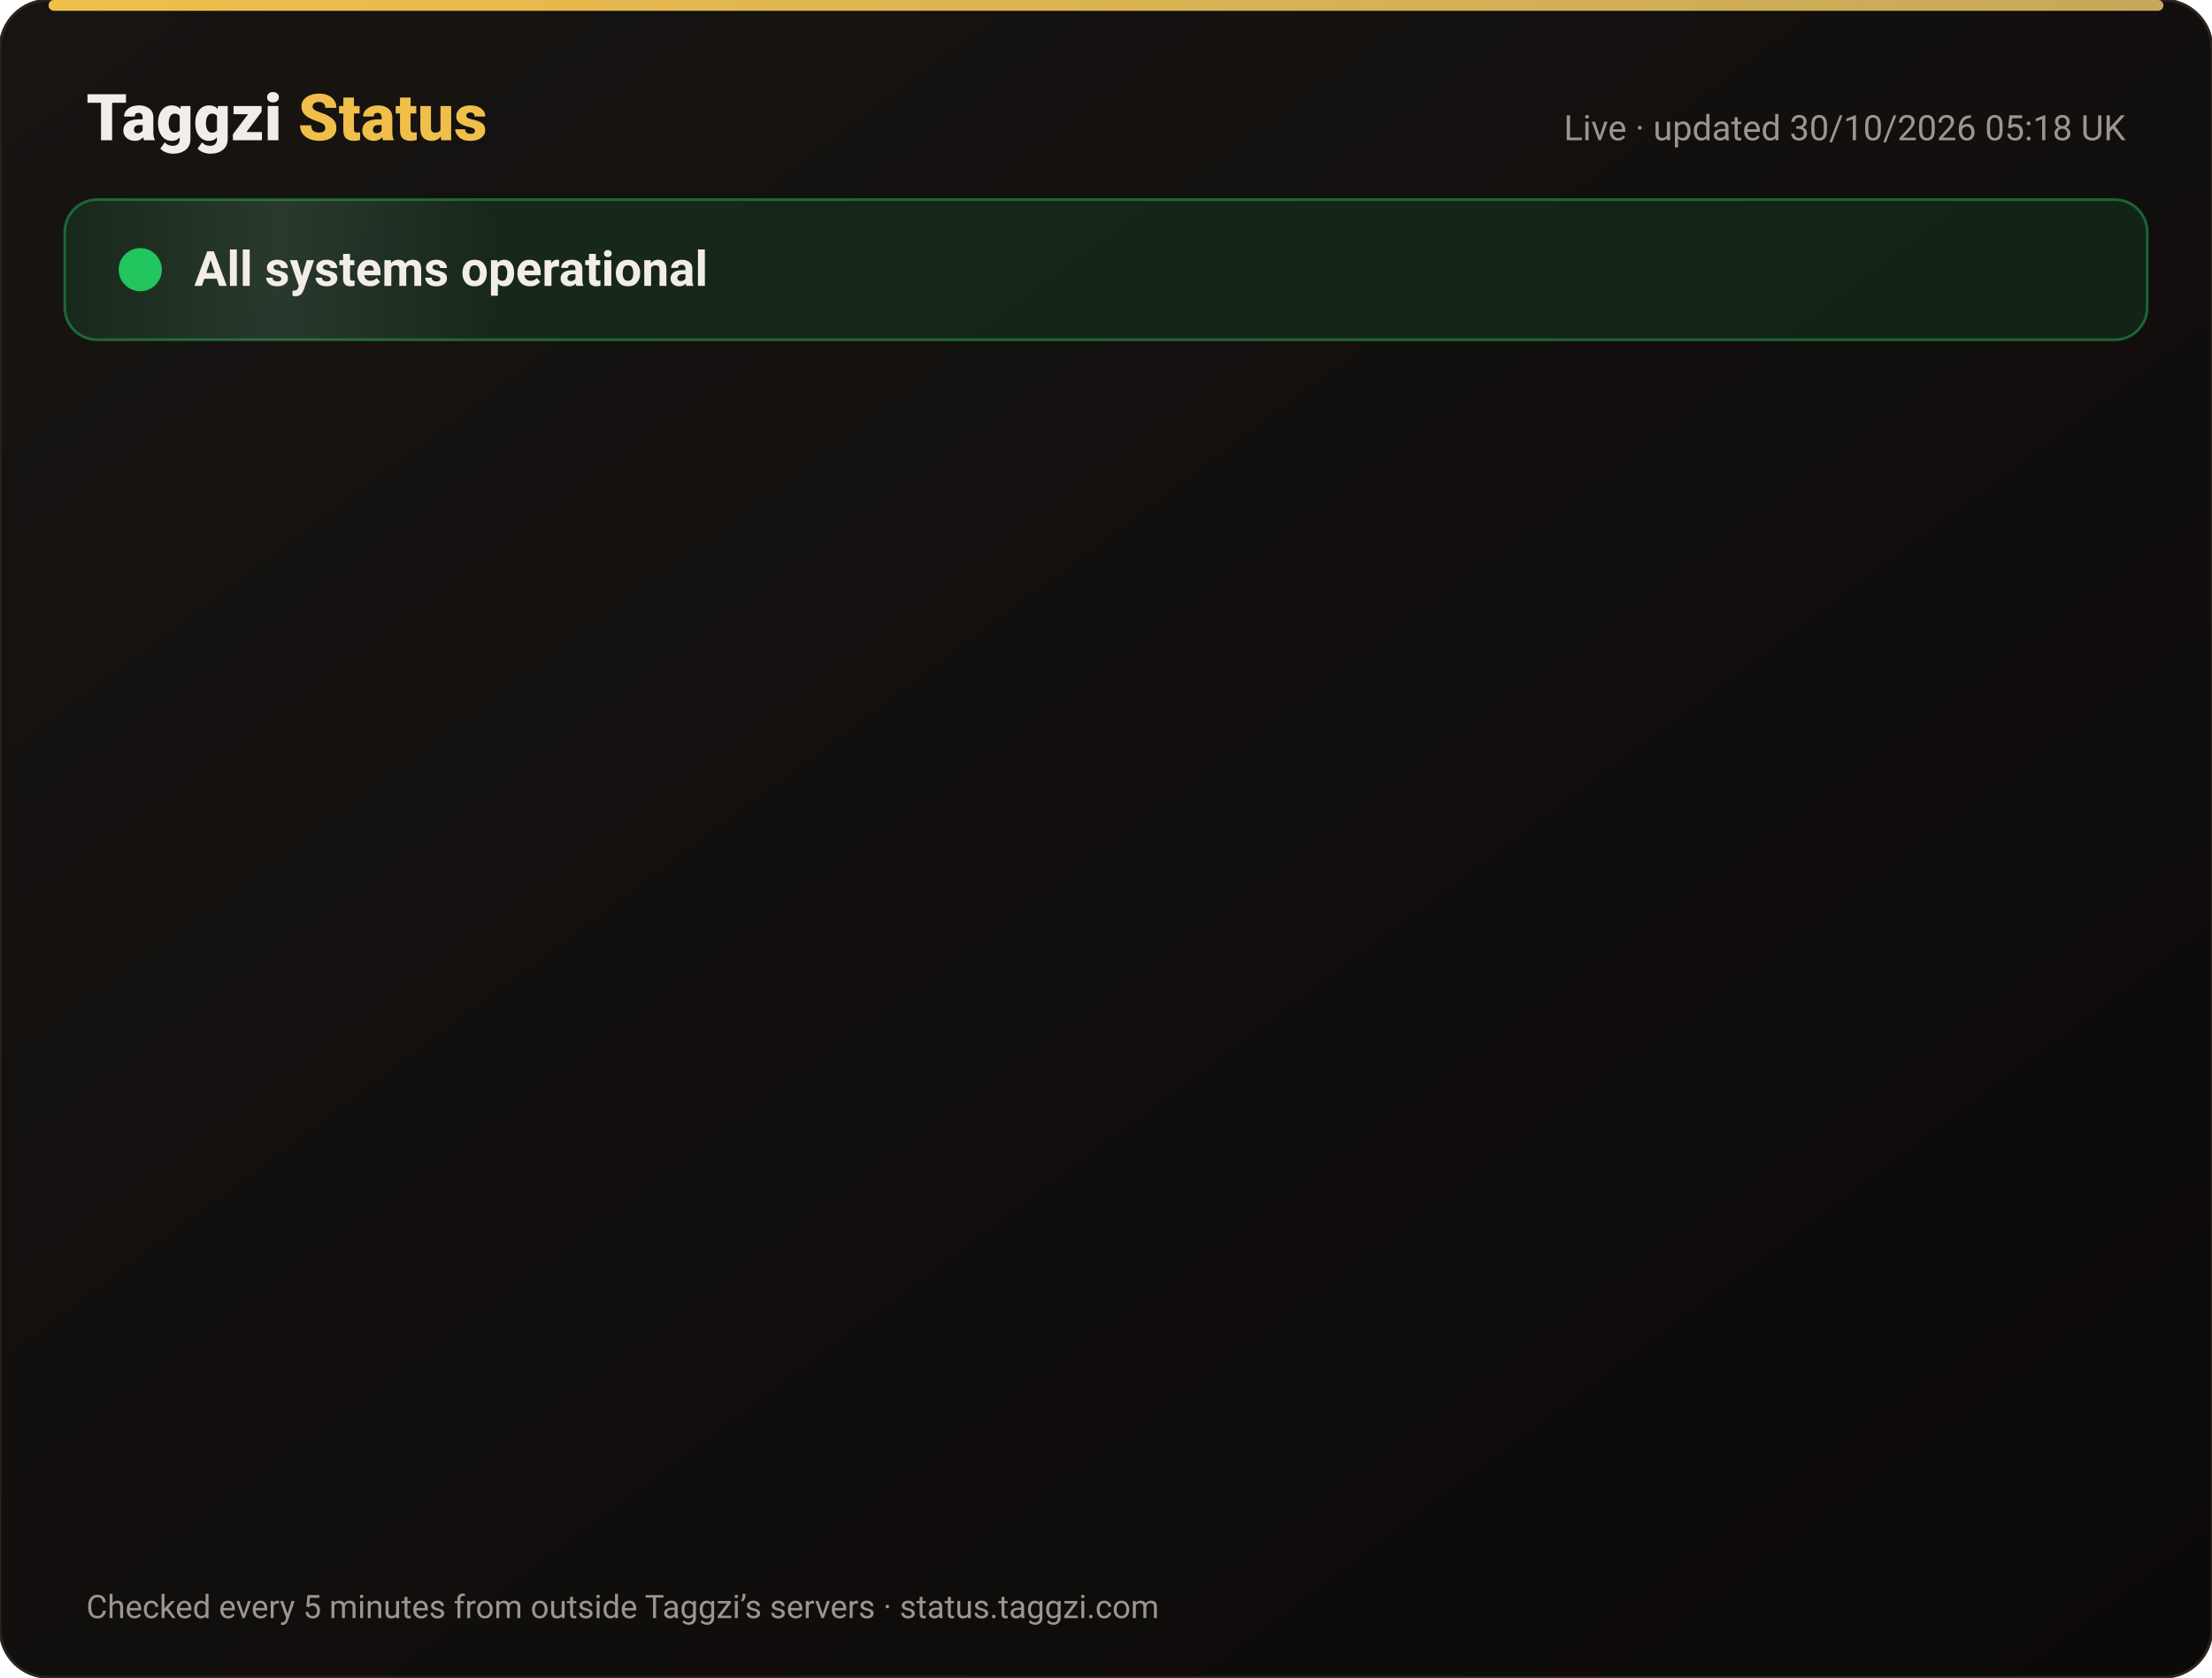
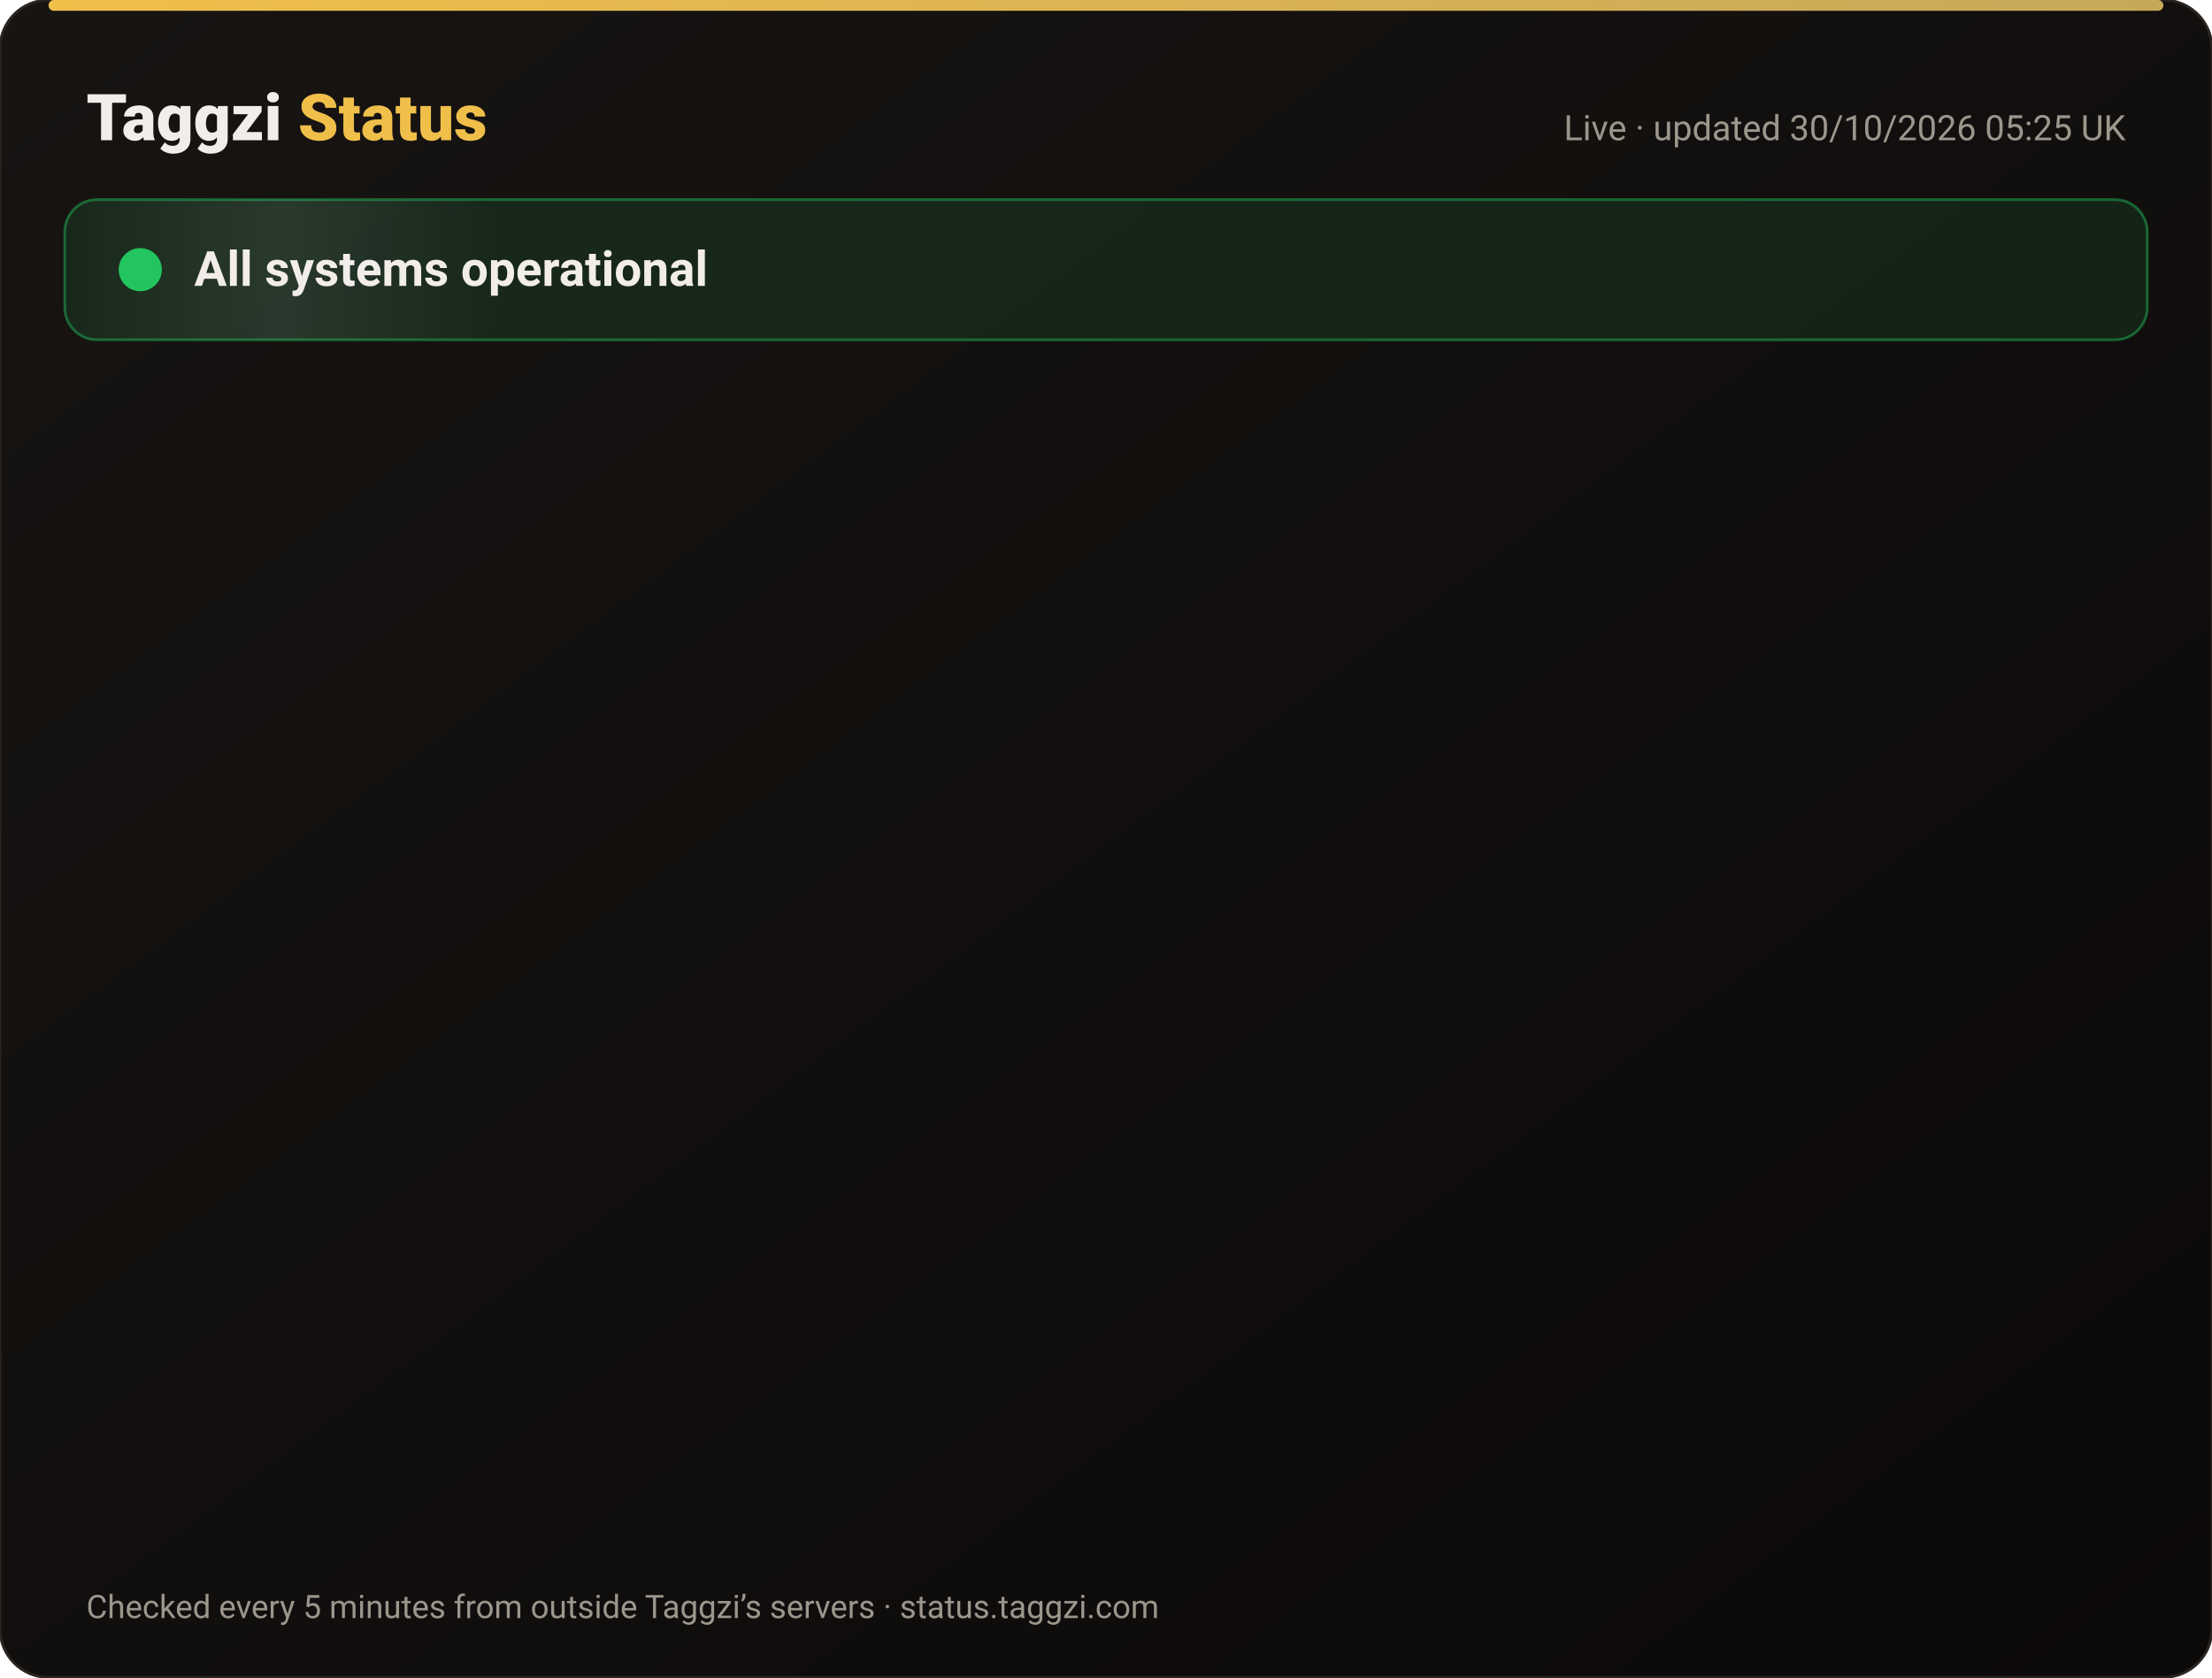
<svg xmlns="http://www.w3.org/2000/svg" width="820" height="622" viewBox="0 0 820 622" font-family="-apple-system,Segoe UI,Roboto,Helvetica,Arial,sans-serif">
  <defs>
    <linearGradient id="bg" x1="0" y1="0" x2="1" y2="1">
      <stop offset="0" stop-color="#171412" />
      <stop offset="1" stop-color="#0C0A09" />
    </linearGradient>
    <linearGradient id="gold" x1="0" x2="1">
      <stop offset="0" stop-color="#F0BF4A" />
      <stop offset="1" stop-color="#c6a85b" />
    </linearGradient>
    <linearGradient id="shine" x1="0" x2="1">
      <stop offset="0" stop-color="#fff" stop-opacity="0" />
      <stop offset=".5" stop-color="#fff" stop-opacity=".08" />
      <stop offset="1" stop-color="#fff" stop-opacity="0" />
    </linearGradient>
  </defs>
  <rect width="820" height="622" rx="18" fill="url(#bg)" stroke="#2a2521" />
  <rect x="18" y="0" width="784" height="4" rx="2" fill="url(#gold)" />
  <text x="32" y="52" font-size="24" font-weight="800" fill="#F2EDE8">Taggzi <tspan fill="#F0BF4A">Status</tspan>
  </text>
-   <text x="788" y="52" font-size="13" fill="#9C968C" text-anchor="end">Live · updated 30/10/2026 05:18 UK</text>
+   <text x="788" y="52" font-size="13" fill="#9C968C" text-anchor="end">Live · updated 30/10/2026 05:25 UK</text>
  <rect x="24" y="74" width="772" height="52" rx="12" fill="#22c55e" fill-opacity=".12" stroke="#22c55e" stroke-opacity=".45" />
  <rect x="24" y="74" width="160" height="52" rx="12" fill="url(#shine)">
    <animate attributeName="x" from="-160" to="820" dur="4s" repeatCount="indefinite" />
  </rect>
  <circle cx="52" cy="100" r="7" fill="#22c55e" />
  <circle cx="52" cy="100" r="7" fill="none" stroke="#22c55e" stroke-width="2">
    <animate attributeName="r" values="7;15;7" dur="2s" repeatCount="indefinite" />
    <animate attributeName="opacity" values=".9;0;.9" dur="2s" repeatCount="indefinite" />
  </circle>
  <text x="72" y="106" font-size="18" font-weight="700" fill="#F2EDE8">All systems operational</text>
  <g opacity="0">
    <animate attributeName="opacity" from="0" to="1" begin="0.00s" dur=".6s" fill="freeze" />
    <line x1="32" y1="188" x2="788" y2="188" stroke="#2a2521" />
    <circle cx="44" cy="166" r="6" fill="#22c55e">
      <animate attributeName="opacity" values="1;.45;1" dur="2.4s" begin="0.00s" repeatCount="indefinite" />
    </circle>
    <text x="62" y="171" font-size="15" font-weight="650" fill="#F2EDE8">Website</text>
    <text x="630" y="171" font-size="13" fill="#9C968C" text-anchor="end">99.95% uptime</text>
    <rect x="648" y="154" width="140" height="24" rx="12" fill="#22c55e" fill-opacity=".14" stroke="#22c55e" stroke-opacity=".5" />
    <text x="718" y="171" font-size="12" font-weight="700" fill="#22c55e" text-anchor="middle">Operational</text>
  </g>
  <g opacity="0">
    <animate attributeName="opacity" from="0" to="1" begin="0.15s" dur=".6s" fill="freeze" />
    <line x1="32" y1="234" x2="788" y2="234" stroke="#2a2521" />
    <circle cx="44" cy="212" r="6" fill="#22c55e">
      <animate attributeName="opacity" values="1;.45;1" dur="2.4s" begin="0.15s" repeatCount="indefinite" />
    </circle>
    <text x="62" y="217" font-size="15" font-weight="650" fill="#F2EDE8">Tag scans</text>
    <text x="630" y="217" font-size="13" fill="#9C968C" text-anchor="end">99.95% uptime</text>
    <rect x="648" y="200" width="140" height="24" rx="12" fill="#22c55e" fill-opacity=".14" stroke="#22c55e" stroke-opacity=".5" />
    <text x="718" y="217" font-size="12" font-weight="700" fill="#22c55e" text-anchor="middle">Operational</text>
  </g>
  <g opacity="0">
    <animate attributeName="opacity" from="0" to="1" begin="0.30s" dur=".6s" fill="freeze" />
    <line x1="32" y1="280" x2="788" y2="280" stroke="#2a2521" />
    <circle cx="44" cy="258" r="6" fill="#22c55e">
      <animate attributeName="opacity" values="1;.45;1" dur="2.4s" begin="0.30s" repeatCount="indefinite" />
    </circle>
    <text x="62" y="263" font-size="15" font-weight="650" fill="#F2EDE8">Manual tag lookup</text>
    <text x="630" y="263" font-size="13" fill="#9C968C" text-anchor="end">99.95% uptime</text>
    <rect x="648" y="246" width="140" height="24" rx="12" fill="#22c55e" fill-opacity=".14" stroke="#22c55e" stroke-opacity=".5" />
    <text x="718" y="263" font-size="12" font-weight="700" fill="#22c55e" text-anchor="middle">Operational</text>
  </g>
  <g opacity="0">
    <animate attributeName="opacity" from="0" to="1" begin="0.45s" dur=".6s" fill="freeze" />
    <line x1="32" y1="326" x2="788" y2="326" stroke="#2a2521" />
    <circle cx="44" cy="304" r="6" fill="#22c55e">
      <animate attributeName="opacity" values="1;.45;1" dur="2.4s" begin="0.45s" repeatCount="indefinite" />
    </circle>
    <text x="62" y="309" font-size="15" font-weight="650" fill="#F2EDE8">App &amp; login</text>
    <text x="630" y="309" font-size="13" fill="#9C968C" text-anchor="end">99.95% uptime</text>
    <rect x="648" y="292" width="140" height="24" rx="12" fill="#22c55e" fill-opacity=".14" stroke="#22c55e" stroke-opacity=".5" />
    <text x="718" y="309" font-size="12" font-weight="700" fill="#22c55e" text-anchor="middle">Operational</text>
  </g>
  <g opacity="0">
    <animate attributeName="opacity" from="0" to="1" begin="0.60s" dur=".6s" fill="freeze" />
    <line x1="32" y1="372" x2="788" y2="372" stroke="#2a2521" />
    <circle cx="44" cy="350" r="6" fill="#22c55e">
      <animate attributeName="opacity" values="1;.45;1" dur="2.4s" begin="0.60s" repeatCount="indefinite" />
    </circle>
    <text x="62" y="355" font-size="15" font-weight="650" fill="#F2EDE8">Community alerts</text>
    <text x="630" y="355" font-size="13" fill="#9C968C" text-anchor="end">99.95% uptime</text>
    <rect x="648" y="338" width="140" height="24" rx="12" fill="#22c55e" fill-opacity=".14" stroke="#22c55e" stroke-opacity=".5" />
    <text x="718" y="355" font-size="12" font-weight="700" fill="#22c55e" text-anchor="middle">Operational</text>
  </g>
  <g opacity="0">
    <animate attributeName="opacity" from="0" to="1" begin="0.75s" dur=".6s" fill="freeze" />
    <line x1="32" y1="418" x2="788" y2="418" stroke="#2a2521" />
    <circle cx="44" cy="396" r="6" fill="#22c55e">
      <animate attributeName="opacity" values="1;.45;1" dur="2.4s" begin="0.75s" repeatCount="indefinite" />
    </circle>
    <text x="62" y="401" font-size="15" font-weight="650" fill="#F2EDE8">Private calling</text>
    <text x="630" y="401" font-size="13" fill="#9C968C" text-anchor="end">99.95% uptime</text>
    <rect x="648" y="384" width="140" height="24" rx="12" fill="#22c55e" fill-opacity=".14" stroke="#22c55e" stroke-opacity=".5" />
    <text x="718" y="401" font-size="12" font-weight="700" fill="#22c55e" text-anchor="middle">Operational</text>
  </g>
  <g opacity="0">
    <animate attributeName="opacity" from="0" to="1" begin="0.90s" dur=".6s" fill="freeze" />
    <line x1="32" y1="464" x2="788" y2="464" stroke="#2a2521" />
    <circle cx="44" cy="442" r="6" fill="#22c55e">
      <animate attributeName="opacity" values="1;.45;1" dur="2.4s" begin="0.90s" repeatCount="indefinite" />
    </circle>
    <text x="62" y="447" font-size="15" font-weight="650" fill="#F2EDE8">Payments</text>
    <text x="630" y="447" font-size="13" fill="#9C968C" text-anchor="end">99.94% uptime</text>
    <rect x="648" y="430" width="140" height="24" rx="12" fill="#22c55e" fill-opacity=".14" stroke="#22c55e" stroke-opacity=".5" />
    <text x="718" y="447" font-size="12" font-weight="700" fill="#22c55e" text-anchor="middle">Operational</text>
  </g>
  <g opacity="0">
    <animate attributeName="opacity" from="0" to="1" begin="1.05s" dur=".6s" fill="freeze" />
    <line x1="32" y1="510" x2="788" y2="510" stroke="#2a2521" />
    <circle cx="44" cy="488" r="6" fill="#22c55e">
      <animate attributeName="opacity" values="1;.45;1" dur="2.4s" begin="1.05s" repeatCount="indefinite" />
    </circle>
    <text x="62" y="493" font-size="15" font-weight="650" fill="#F2EDE8">Email &amp; support</text>
    <text x="630" y="493" font-size="13" fill="#9C968C" text-anchor="end">99.95% uptime</text>
    <rect x="648" y="476" width="140" height="24" rx="12" fill="#22c55e" fill-opacity=".14" stroke="#22c55e" stroke-opacity=".5" />
    <text x="718" y="493" font-size="12" font-weight="700" fill="#22c55e" text-anchor="middle">Operational</text>
  </g>
  <g opacity="0">
    <animate attributeName="opacity" from="0" to="1" begin="1.20s" dur=".6s" fill="freeze" />
    <line x1="32" y1="556" x2="788" y2="556" stroke="#2a2521" />
    <circle cx="44" cy="534" r="6" fill="#22c55e">
      <animate attributeName="opacity" values="1;.45;1" dur="2.4s" begin="1.20s" repeatCount="indefinite" />
    </circle>
    <text x="62" y="539" font-size="15" font-weight="650" fill="#F2EDE8">Secure connection (SSL)</text>
    <text x="630" y="539" font-size="13" fill="#9C968C" text-anchor="end">100.00% uptime</text>
    <rect x="648" y="522" width="140" height="24" rx="12" fill="#22c55e" fill-opacity=".14" stroke="#22c55e" stroke-opacity=".5" />
    <text x="718" y="539" font-size="12" font-weight="700" fill="#22c55e" text-anchor="middle">Operational</text>
  </g>
  <text x="32" y="600" font-size="12" fill="#9C968C">Checked every 5 minutes from outside Taggzi’s servers · status.taggzi.com</text>
</svg>
